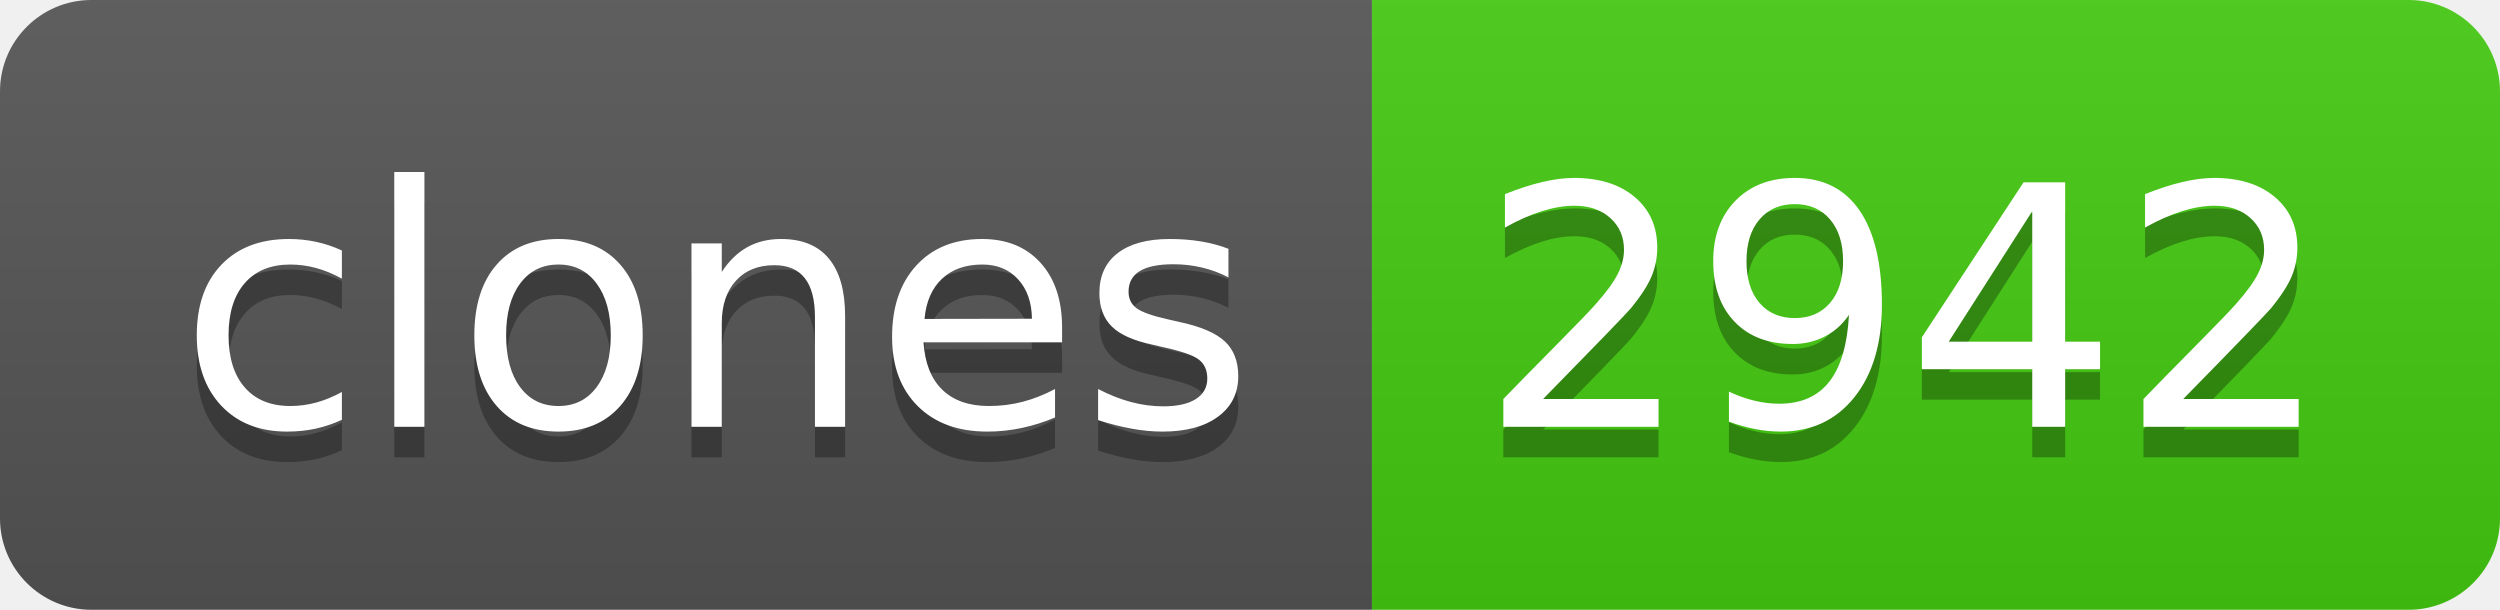
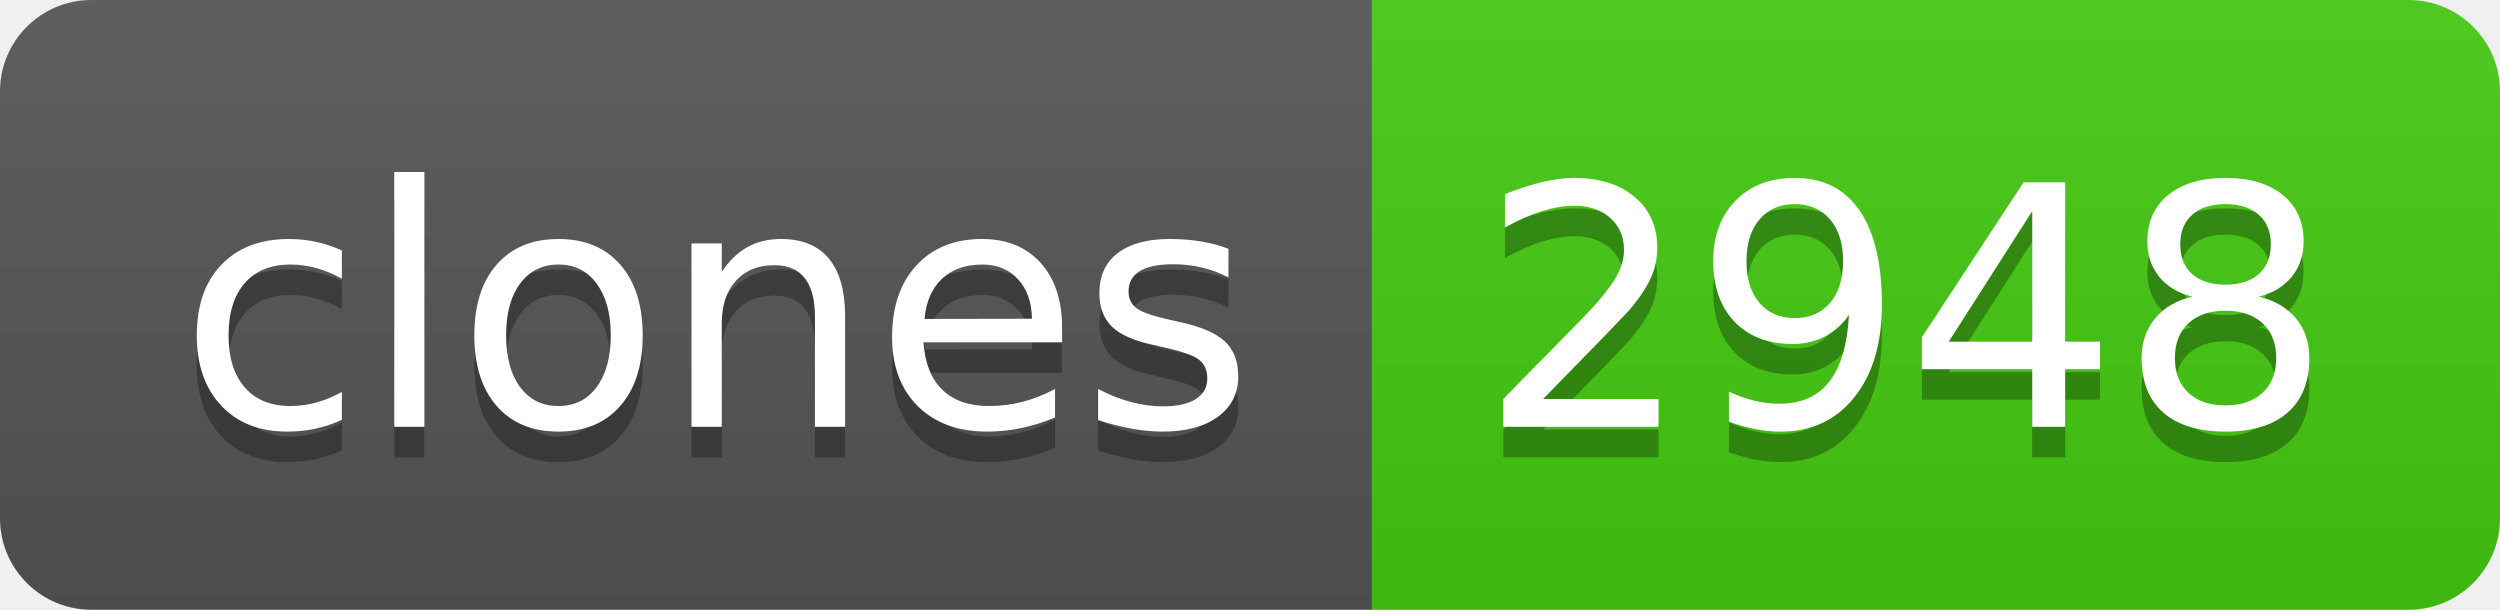
- <svg xmlns="http://www.w3.org/2000/svg" width="82" height="20" role="img" aria-label="clones: 2942">
+ <svg xmlns="http://www.w3.org/2000/svg" width="82" height="20" role="img" aria-label="clones: 2948">
  <linearGradient id="s" x2="0" y2="100%">
    <stop offset="0" stop-color="#bbb" stop-opacity=".1" />
    <stop offset="1" stop-opacity=".1" />
  </linearGradient>
  <clipPath id="r">
    <rect width="82" height="20" rx="3" fill="#fff" />
  </clipPath>
  <g clip-path="url(#r)">
    <rect width="45" height="20" fill="#555" />
    <rect x="45" width="37" height="20" fill="#4c1" />
    <rect width="82" height="20" fill="url(#s)" />
  </g>
  <g fill="#fff" text-anchor="middle" font-family="Verdana,Geneva,DejaVu Sans,sans-serif" text-rendering="geometricPrecision" font-size="110">
    <text aria-hidden="true" x="235" y="150" fill="#010101" fill-opacity=".3" transform="scale(.1)" textLength="350">clones</text>
    <text x="235" y="140" transform="scale(.1)" fill="#fff" textLength="350">clones</text>
-     <text aria-hidden="true" x="625" y="150" fill="#010101" fill-opacity=".3" transform="scale(.1)" textLength="270">2942</text>
-     <text x="625" y="140" transform="scale(.1)" fill="#fff" textLength="270">2942</text>
+     <text aria-hidden="true" x="625" y="150" fill="#010101" fill-opacity=".3" transform="scale(.1)" textLength="270">2948</text>
+     <text x="625" y="140" transform="scale(.1)" fill="#fff" textLength="270">2948</text>
  </g>
</svg>
